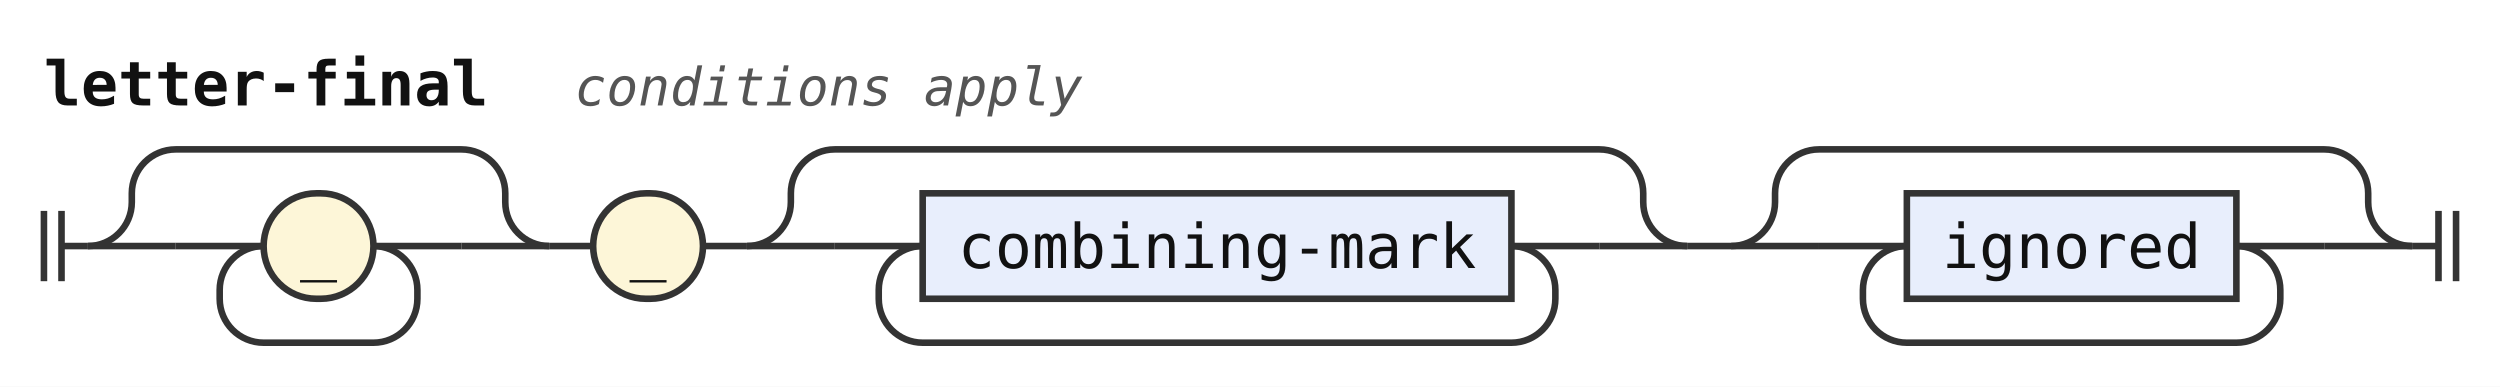
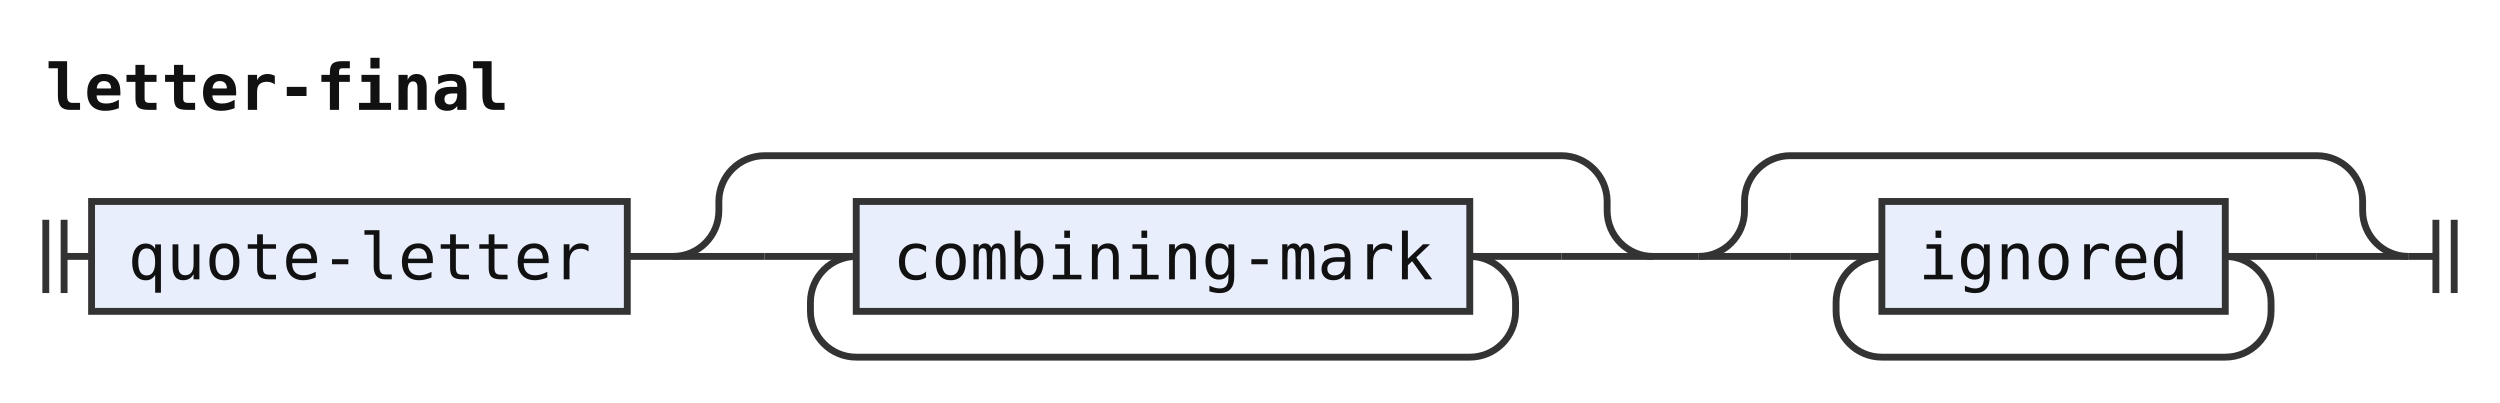
- <svg xmlns="http://www.w3.org/2000/svg" width="569" height="88" viewBox="0 0 569 88" role="img" aria-label="Railroad diagram of the rule letter-final">
+ <svg xmlns="http://www.w3.org/2000/svg" width="546" height="88" viewBox="0 0 546 88" role="img" aria-label="Railroad diagram of the rule letter-final">
  <style>path{fill:none;stroke:#333;stroke-width:1.5}.rule rect{fill:#e8eefc;stroke:#333;stroke-width:1.5}.terminal rect{fill:#fdf6d8;stroke:#333;stroke-width:1.5}text{font-family:ui-monospace,SFMono-Regular,Menlo,Consolas,"DejaVu Sans Mono","Liberation Mono",monospace;font-size:14px;fill:#111;text-anchor:middle}text.label{font-size:12px;font-style:italic;fill:#555;text-anchor:start}text.title{font-weight:bold;text-anchor:start}</style>
  <rect width="100%" height="100%" fill="#fff" />
  <text class="title" x="10" y="24" textLength="100.8" lengthAdjust="spacingAndGlyphs">letter-final</text>
-   <text class="label" x="130.8" y="24" textLength="115.2" lengthAdjust="spacingAndGlyphs">conditions apply</text>
  <path d="M10 48v16m4 -16v16M14 56h6" />
-   <path d="M20 56h20" />
-   <path d="M40 56h20" />
-   <g class="terminal">
-     <rect x="60" y="44" width="25" height="24" rx="12" />
-     <text x="72.5" y="61" textLength="8.4" lengthAdjust="spacingAndGlyphs">_</text>
+   <g class="rule">
+     <rect x="20" y="44" width="117" height="24" rx="0" />
+     <text x="78.5" y="61" textLength="100.8" lengthAdjust="spacingAndGlyphs">quote-letter</text>
  </g>
-   <path d="M85 56H105" />
-   <path d="M85 56a10 10 0 0 1 10 10V68a10 10 0 0 1 -10 10H60a10 10 0 0 1 -10 -10V66a10 10 0 0 1 10 -10" />
-   <path d="M105 56H125" />
-   <path d="M20 56a10 10 0 0 0 10 -10V44a10 10 0 0 1 10 -10H105a10 10 0 0 1 10 10V46a10 10 0 0 0 10 10" />
-   <path d="M125 56h10" />
-   <g class="terminal">
-     <rect x="135" y="44" width="25" height="24" rx="12" />
-     <text x="147.5" y="61" textLength="8.4" lengthAdjust="spacingAndGlyphs">_</text>
+   <path d="M137 56h10" />
+   <path d="M147 56h20" />
+   <path d="M167 56h20" />
+   <g class="rule">
+     <rect x="187" y="44" width="134" height="24" rx="0" />
+     <text x="254" y="61" textLength="117.6" lengthAdjust="spacingAndGlyphs">combining-mark</text>
  </g>
-   <path d="M160 56h10" />
-   <path d="M170 56h20" />
-   <path d="M190 56h20" />
+   <path d="M321 56H341" />
+   <path d="M321 56a10 10 0 0 1 10 10V68a10 10 0 0 1 -10 10H187a10 10 0 0 1 -10 -10V66a10 10 0 0 1 10 -10" />
+   <path d="M341 56H361" />
+   <path d="M147 56a10 10 0 0 0 10 -10V44a10 10 0 0 1 10 -10H341a10 10 0 0 1 10 10V46a10 10 0 0 0 10 10" />
+   <path d="M361 56h10" />
+   <path d="M371 56h20" />
+   <path d="M391 56h20" />
  <g class="rule">
-     <rect x="210" y="44" width="134" height="24" rx="0" />
-     <text x="277" y="61" textLength="117.6" lengthAdjust="spacingAndGlyphs">combining-mark</text>
+     <rect x="411" y="44" width="75" height="24" rx="0" />
+     <text x="448.5" y="61" textLength="58.8" lengthAdjust="spacingAndGlyphs">ignored</text>
  </g>
-   <path d="M344 56H364" />
-   <path d="M344 56a10 10 0 0 1 10 10V68a10 10 0 0 1 -10 10H210a10 10 0 0 1 -10 -10V66a10 10 0 0 1 10 -10" />
-   <path d="M364 56H384" />
-   <path d="M170 56a10 10 0 0 0 10 -10V44a10 10 0 0 1 10 -10H364a10 10 0 0 1 10 10V46a10 10 0 0 0 10 10" />
-   <path d="M384 56h10" />
-   <path d="M394 56h20" />
-   <path d="M414 56h20" />
-   <g class="rule">
-     <rect x="434" y="44" width="75" height="24" rx="0" />
-     <text x="471.5" y="61" textLength="58.8" lengthAdjust="spacingAndGlyphs">ignored</text>
-   </g>
-   <path d="M509 56H529" />
-   <path d="M509 56a10 10 0 0 1 10 10V68a10 10 0 0 1 -10 10H434a10 10 0 0 1 -10 -10V66a10 10 0 0 1 10 -10" />
-   <path d="M529 56H549" />
-   <path d="M394 56a10 10 0 0 0 10 -10V44a10 10 0 0 1 10 -10H529a10 10 0 0 1 10 10V46a10 10 0 0 0 10 10" />
-   <path d="M549 56h6m0 -8v16m4 -16v16" />
+   <path d="M486 56H506" />
+   <path d="M486 56a10 10 0 0 1 10 10V68a10 10 0 0 1 -10 10H411a10 10 0 0 1 -10 -10V66a10 10 0 0 1 10 -10" />
+   <path d="M506 56H526" />
+   <path d="M371 56a10 10 0 0 0 10 -10V44a10 10 0 0 1 10 -10H506a10 10 0 0 1 10 10V46a10 10 0 0 0 10 10" />
+   <path d="M526 56h6m0 -8v16m4 -16v16" />
</svg>
